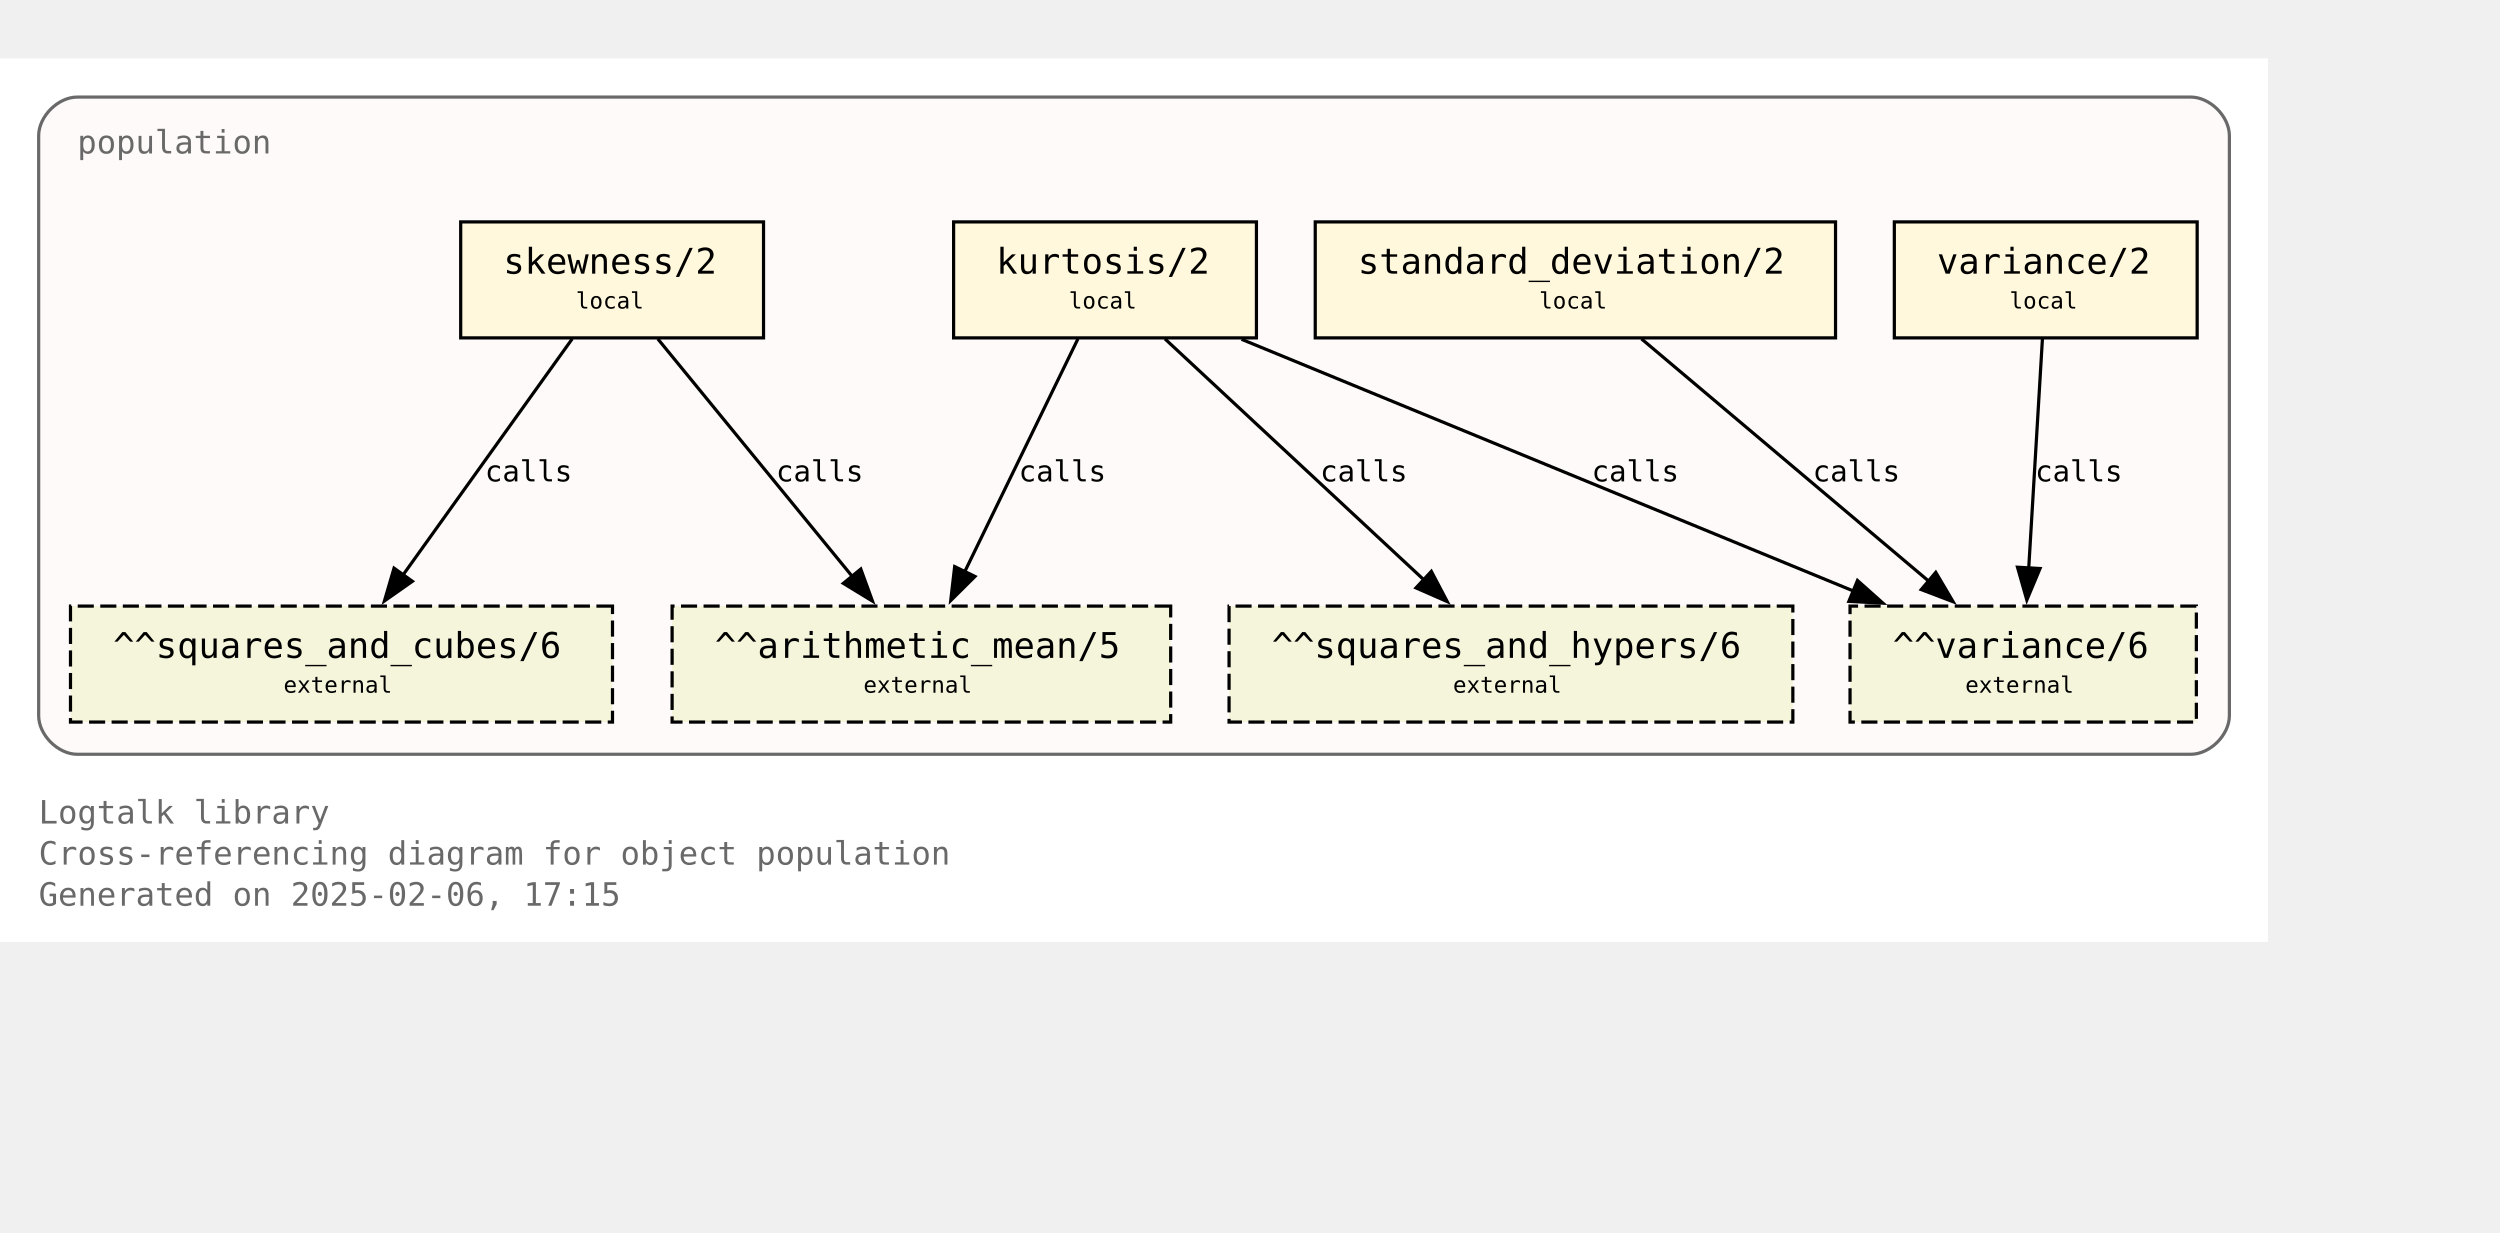
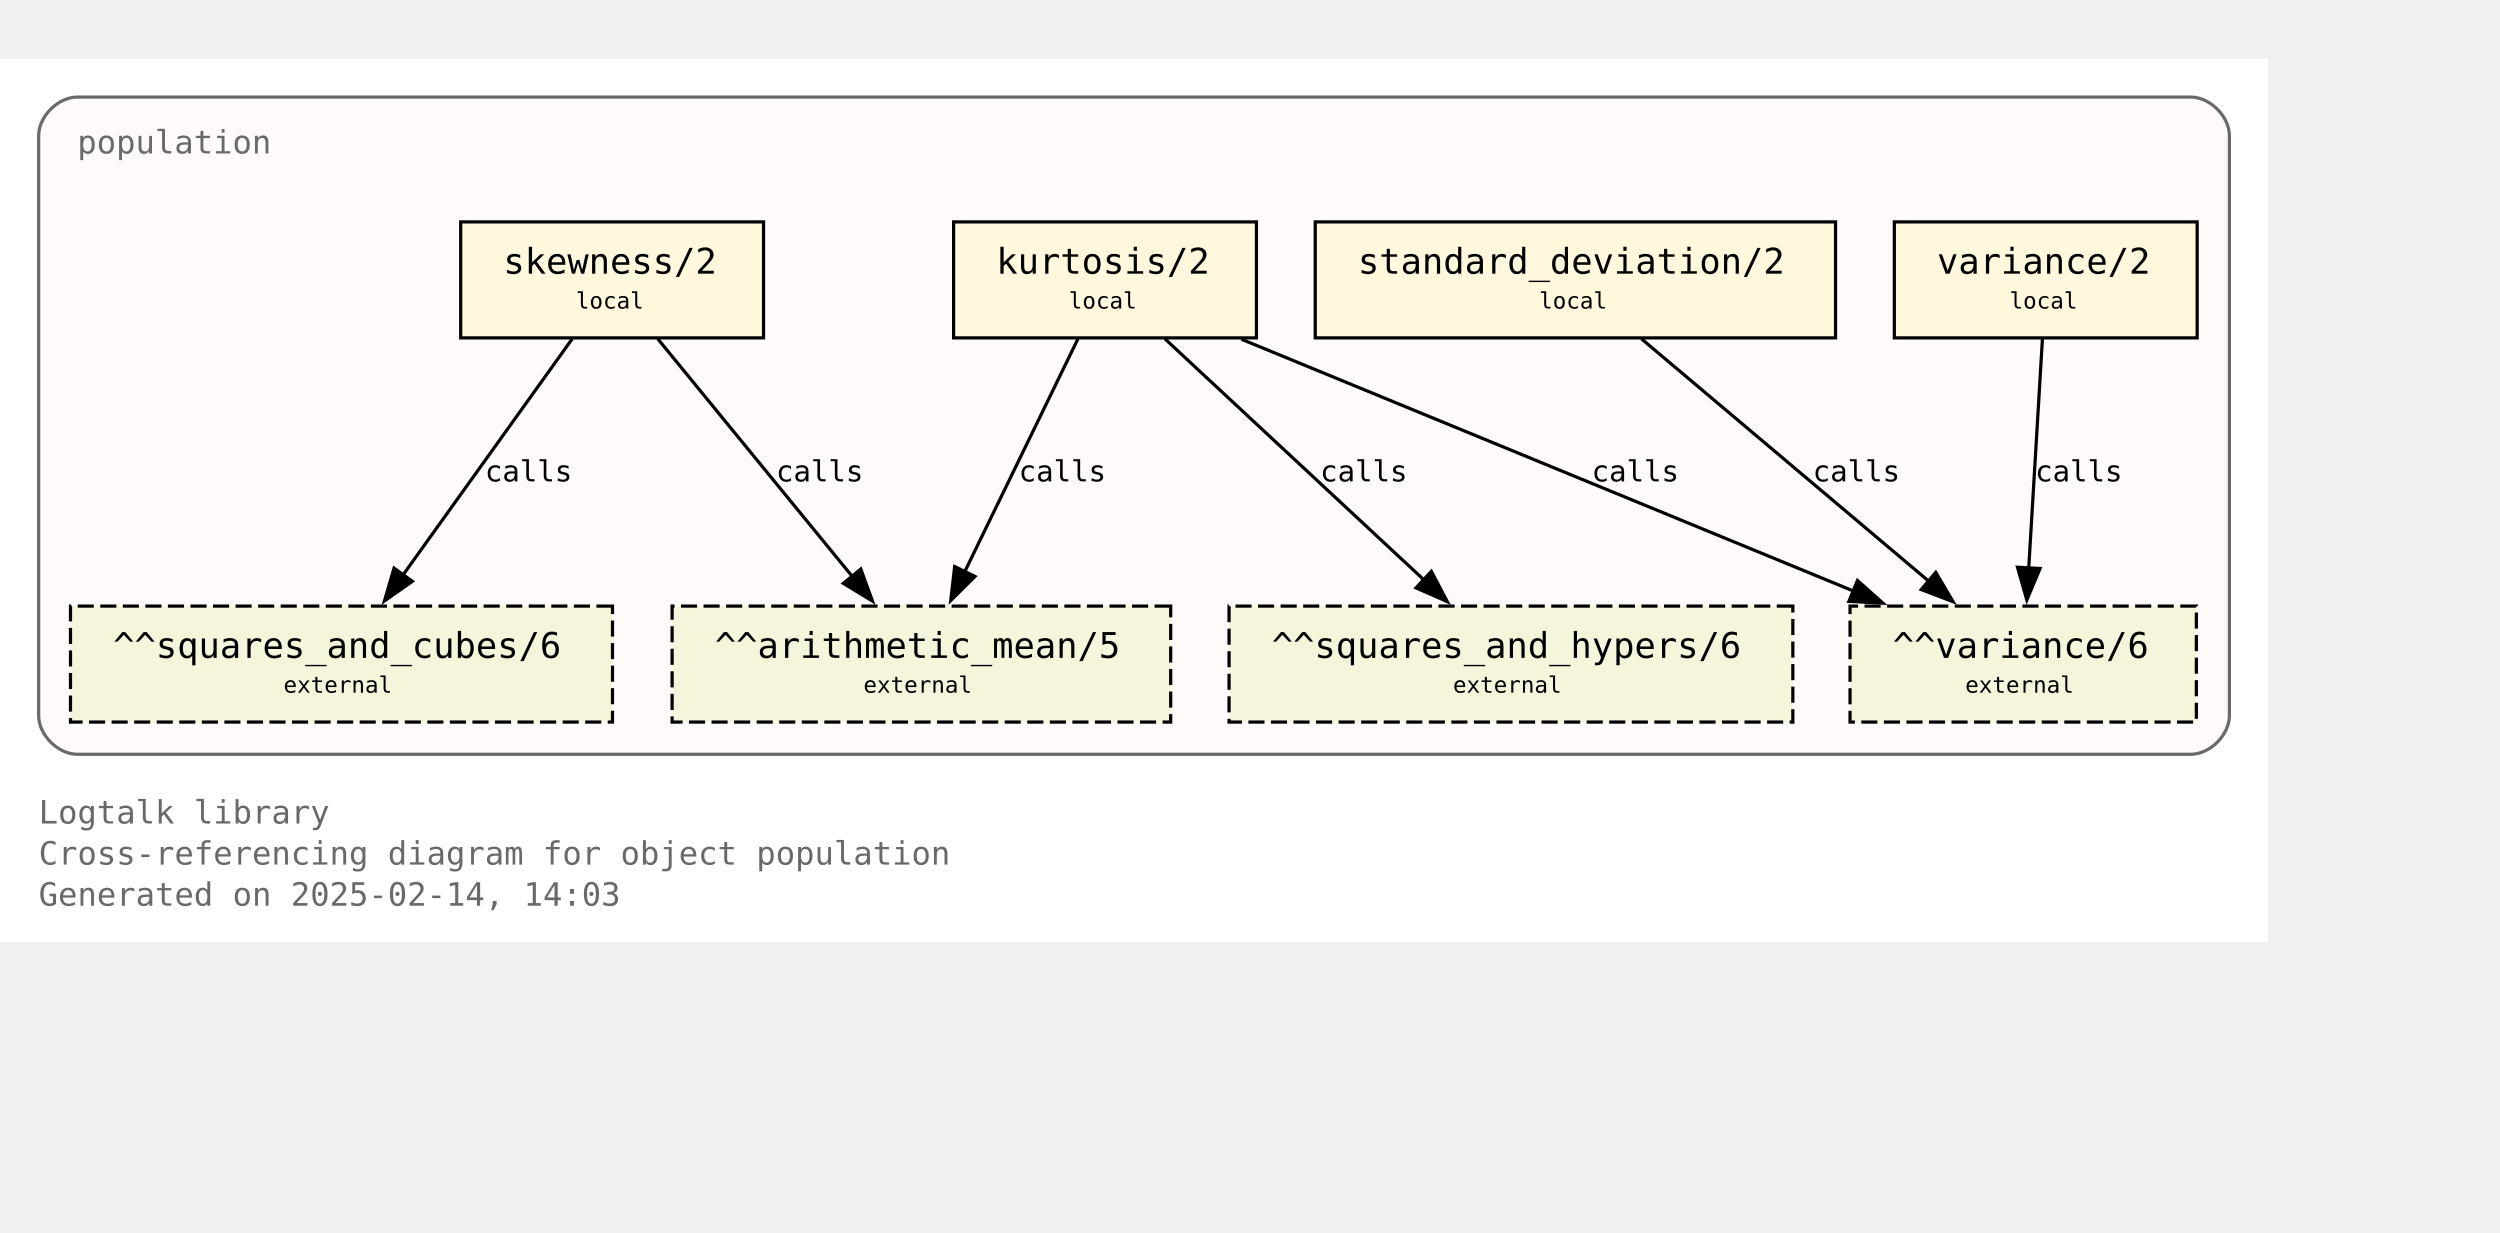
<svg xmlns="http://www.w3.org/2000/svg" xmlns:xlink="http://www.w3.org/1999/xlink" width="848pt" height="418pt" viewBox="72.00 72.00 776.00 346.25">
  <g id="graph0" class="graph" transform="scale(1 1) rotate(0) translate(76 342.25)">
    <polygon fill="white" stroke="none" points="-4,4 -4,-270.25 700,-270.25 700,4 -4,4" />
    <text text-anchor="start" x="8" y="-32.75" font-family="Monospace" font-size="10.00" fill="dimgray">Logtalk library</text>
    <text text-anchor="start" x="8" y="-20" font-family="Monospace" font-size="10.00" fill="dimgray">Cross-referencing diagram for object population</text>
-     <text text-anchor="start" x="8" y="-7.25" font-family="Monospace" font-size="10.00" fill="dimgray">Generated on 2025-02-06, 17:15</text>
+     <text text-anchor="start" x="8" y="-7.25" font-family="Monospace" font-size="10.00" fill="dimgray">Generated on 2025-02-14, 14:03</text>
    <g id="clust1" class="cluster">
      <g id="a_clust1">
        <a xlink:title="population">
          <path fill="snow" stroke="dimgray" d="M20,-54.25C20,-54.25 676,-54.25 676,-54.25 682,-54.25 688,-60.25 688,-66.25 688,-66.25 688,-246.25 688,-246.25 688,-252.25 682,-258.25 676,-258.25 676,-258.25 20,-258.25 20,-258.25 14,-258.25 8,-252.25 8,-246.25 8,-246.25 8,-66.25 8,-66.25 8,-60.25 14,-54.25 20,-54.25" />
          <g id="a_clust1_0">
-             <a xlink:href="https://github.com/LogtalkDotOrg/logtalk3/tree/d004a1f002954fe89fab69eb6b5f4989761406e4/library/statistics/population.lgt" xlink:title="https://github.com/LogtalkDotOrg/logtalk3/tree/d004a1f002954fe89fab69eb6b5f4989761406e4/library/statistics/population.lgt">
+             <a xlink:href="https://github.com/LogtalkDotOrg/logtalk3/tree/d03ba2c5725dddc4cef81cc7167b1f28d920c96b/library/statistics/population.lgt" xlink:title="https://github.com/LogtalkDotOrg/logtalk3/tree/d03ba2c5725dddc4cef81cc7167b1f28d920c96b/library/statistics/population.lgt">
              <text text-anchor="start" x="20" y="-240.75" font-family="Monospace" font-size="10.00" fill="dimgray">population</text>
            </a>
          </g>
        </a>
      </g>
    </g>
    <g id="node1" class="node">
      <g id="a_node1">
-         <a xlink:href="https://github.com/LogtalkDotOrg/logtalk3/tree/d004a1f002954fe89fab69eb6b5f4989761406e4/library/statistics/population.lgt#L33" xlink:title="https://github.com/LogtalkDotOrg/logtalk3/tree/d004a1f002954fe89fab69eb6b5f4989761406e4/library/statistics/population.lgt#L33">
+         <a xlink:href="https://github.com/LogtalkDotOrg/logtalk3/tree/d03ba2c5725dddc4cef81cc7167b1f28d920c96b/library/statistics/population.lgt#L33" xlink:title="https://github.com/LogtalkDotOrg/logtalk3/tree/d03ba2c5725dddc4cef81cc7167b1f28d920c96b/library/statistics/population.lgt#L33">
          <polygon fill="cornsilk" stroke="black" points="233,-219.5 139,-219.5 139,-183.5 233,-183.5 233,-219.5" />
          <text text-anchor="start" x="147" y="-204.2" font-family="Monospace" font-size="9.00"> </text>
          <text text-anchor="start" x="152.25" y="-203.43" font-family="Monospace" font-size="11.00">skewness/2</text>
          <text text-anchor="start" x="219.75" y="-204.2" font-family="Monospace" font-size="9.00"> </text>
          <text text-anchor="start" x="147" y="-191.82" font-family="Monospace" font-size="9.00"> </text>
          <text text-anchor="start" x="174.75" y="-192.6" font-family="Monospace" font-size="7.00">local</text>
          <text text-anchor="start" x="219.75" y="-191.82" font-family="Monospace" font-size="9.00"> </text>
        </a>
      </g>
    </g>
    <g id="node5" class="node">
      <polygon fill="beige" stroke="black" stroke-dasharray="5,2" points="359.38,-100.25 204.62,-100.25 204.62,-64.25 359.38,-64.25 359.38,-100.25" />
      <text text-anchor="start" x="212.62" y="-84.95" font-family="Monospace" font-size="9.00"> </text>
      <text text-anchor="start" x="217.88" y="-84.17" font-family="Monospace" font-size="11.00">^^arithmetic_mean/5</text>
      <text text-anchor="start" x="346.12" y="-84.95" font-family="Monospace" font-size="9.00"> </text>
      <text text-anchor="start" x="212.62" y="-72.58" font-family="Monospace" font-size="9.00"> </text>
      <text text-anchor="start" x="264" y="-73.35" font-family="Monospace" font-size="7.00">external</text>
      <text text-anchor="start" x="346.12" y="-72.58" font-family="Monospace" font-size="9.00"> </text>
    </g>
    <g id="edge1" class="edge">
      <g id="a_edge1">
-         <a xlink:href="https://github.com/LogtalkDotOrg/logtalk3/tree/d004a1f002954fe89fab69eb6b5f4989761406e4/library/statistics/population.lgt#L33" xlink:title="calls">
+         <a xlink:href="https://github.com/LogtalkDotOrg/logtalk3/tree/d03ba2c5725dddc4cef81cc7167b1f28d920c96b/library/statistics/population.lgt#L33" xlink:title="calls">
          <path fill="none" stroke="black" d="M200.17,-183.2C216.12,-163.72 242.21,-131.84 260.64,-109.33" />
          <polygon fill="black" stroke="black" points="263.19,-111.75 266.82,-101.79 257.77,-107.31 263.19,-111.75" />
        </a>
      </g>
      <g id="a_edge1-label">
-         <a xlink:href="https://github.com/LogtalkDotOrg/logtalk3/tree/d004a1f002954fe89fab69eb6b5f4989761406e4/library/statistics/population.lgt#L33" xlink:title="https://github.com/LogtalkDotOrg/logtalk3/tree/d004a1f002954fe89fab69eb6b5f4989761406e4/library/statistics/population.lgt#L33">
+         <a xlink:href="https://github.com/LogtalkDotOrg/logtalk3/tree/d03ba2c5725dddc4cef81cc7167b1f28d920c96b/library/statistics/population.lgt#L33" xlink:title="https://github.com/LogtalkDotOrg/logtalk3/tree/d03ba2c5725dddc4cef81cc7167b1f28d920c96b/library/statistics/population.lgt#L33">
          <text text-anchor="start" x="236.88" y="-138.95" font-family="Monospace" font-size="9.00">calls</text>
        </a>
      </g>
    </g>
    <g id="node6" class="node">
      <polygon fill="beige" stroke="black" stroke-dasharray="5,2" points="186.12,-100.25 17.88,-100.25 17.88,-64.25 186.12,-64.25 186.12,-100.25" />
      <text text-anchor="start" x="25.88" y="-84.95" font-family="Monospace" font-size="9.00"> </text>
      <text text-anchor="start" x="31.12" y="-84.17" font-family="Monospace" font-size="11.00">^^squares_and_cubes/6</text>
      <text text-anchor="start" x="172.88" y="-84.95" font-family="Monospace" font-size="9.00"> </text>
      <text text-anchor="start" x="25.88" y="-72.58" font-family="Monospace" font-size="9.00"> </text>
      <text text-anchor="start" x="84" y="-73.35" font-family="Monospace" font-size="7.00">external</text>
      <text text-anchor="start" x="172.88" y="-72.58" font-family="Monospace" font-size="9.00"> </text>
    </g>
    <g id="edge2" class="edge">
      <g id="a_edge2">
-         <a xlink:href="https://github.com/LogtalkDotOrg/logtalk3/tree/d004a1f002954fe89fab69eb6b5f4989761406e4/library/statistics/population.lgt#L33" xlink:title="calls">
+         <a xlink:href="https://github.com/LogtalkDotOrg/logtalk3/tree/d03ba2c5725dddc4cef81cc7167b1f28d920c96b/library/statistics/population.lgt#L33" xlink:title="calls">
          <path fill="none" stroke="black" d="M173.61,-183.2C159.77,-163.89 137.22,-132.41 121.12,-109.94" />
          <polygon fill="black" stroke="black" points="124,-107.94 115.33,-101.85 118.31,-112.02 124,-107.94" />
        </a>
      </g>
      <g id="a_edge2-label">
-         <a xlink:href="https://github.com/LogtalkDotOrg/logtalk3/tree/d004a1f002954fe89fab69eb6b5f4989761406e4/library/statistics/population.lgt#L33" xlink:title="https://github.com/LogtalkDotOrg/logtalk3/tree/d004a1f002954fe89fab69eb6b5f4989761406e4/library/statistics/population.lgt#L33">
+         <a xlink:href="https://github.com/LogtalkDotOrg/logtalk3/tree/d03ba2c5725dddc4cef81cc7167b1f28d920c96b/library/statistics/population.lgt#L33" xlink:title="https://github.com/LogtalkDotOrg/logtalk3/tree/d03ba2c5725dddc4cef81cc7167b1f28d920c96b/library/statistics/population.lgt#L33">
          <text text-anchor="start" x="146.52" y="-138.95" font-family="Monospace" font-size="9.00">calls</text>
        </a>
      </g>
    </g>
    <g id="node2" class="node">
      <g id="a_node2">
-         <a xlink:href="https://github.com/LogtalkDotOrg/logtalk3/tree/d004a1f002954fe89fab69eb6b5f4989761406e4/library/statistics/population.lgt#L41" xlink:title="https://github.com/LogtalkDotOrg/logtalk3/tree/d004a1f002954fe89fab69eb6b5f4989761406e4/library/statistics/population.lgt#L41">
+         <a xlink:href="https://github.com/LogtalkDotOrg/logtalk3/tree/d03ba2c5725dddc4cef81cc7167b1f28d920c96b/library/statistics/population.lgt#L41" xlink:title="https://github.com/LogtalkDotOrg/logtalk3/tree/d03ba2c5725dddc4cef81cc7167b1f28d920c96b/library/statistics/population.lgt#L41">
          <polygon fill="cornsilk" stroke="black" points="386,-219.5 292,-219.5 292,-183.5 386,-183.5 386,-219.5" />
          <text text-anchor="start" x="300" y="-204.2" font-family="Monospace" font-size="9.00"> </text>
          <text text-anchor="start" x="305.25" y="-203.43" font-family="Monospace" font-size="11.00">kurtosis/2</text>
          <text text-anchor="start" x="372.75" y="-204.2" font-family="Monospace" font-size="9.00"> </text>
          <text text-anchor="start" x="300" y="-191.82" font-family="Monospace" font-size="9.00"> </text>
          <text text-anchor="start" x="327.75" y="-192.6" font-family="Monospace" font-size="7.00">local</text>
          <text text-anchor="start" x="372.75" y="-191.82" font-family="Monospace" font-size="9.00"> </text>
        </a>
      </g>
    </g>
    <g id="edge3" class="edge">
      <g id="a_edge3">
-         <a xlink:href="https://github.com/LogtalkDotOrg/logtalk3/tree/d004a1f002954fe89fab69eb6b5f4989761406e4/library/statistics/population.lgt#L41" xlink:title="calls">
+         <a xlink:href="https://github.com/LogtalkDotOrg/logtalk3/tree/d03ba2c5725dddc4cef81cc7167b1f28d920c96b/library/statistics/population.lgt#L41" xlink:title="calls">
          <path fill="none" stroke="black" d="M330.59,-183.2C321.33,-164.15 306.31,-133.25 295.42,-110.85" />
          <polygon fill="black" stroke="black" points="298.63,-109.45 291.11,-101.98 292.33,-112.51 298.63,-109.45" />
        </a>
      </g>
      <g id="a_edge3-label">
-         <a xlink:href="https://github.com/LogtalkDotOrg/logtalk3/tree/d004a1f002954fe89fab69eb6b5f4989761406e4/library/statistics/population.lgt#L41" xlink:title="https://github.com/LogtalkDotOrg/logtalk3/tree/d004a1f002954fe89fab69eb6b5f4989761406e4/library/statistics/population.lgt#L41">
+         <a xlink:href="https://github.com/LogtalkDotOrg/logtalk3/tree/d03ba2c5725dddc4cef81cc7167b1f28d920c96b/library/statistics/population.lgt#L41" xlink:title="https://github.com/LogtalkDotOrg/logtalk3/tree/d03ba2c5725dddc4cef81cc7167b1f28d920c96b/library/statistics/population.lgt#L41">
          <text text-anchor="start" x="312.21" y="-138.95" font-family="Monospace" font-size="9.00">calls</text>
        </a>
      </g>
    </g>
    <g id="node7" class="node">
      <polygon fill="beige" stroke="black" stroke-dasharray="5,2" points="552.5,-100.25 377.5,-100.25 377.5,-64.25 552.5,-64.25 552.5,-100.25" />
      <text text-anchor="start" x="385.5" y="-84.95" font-family="Monospace" font-size="9.00"> </text>
      <text text-anchor="start" x="390.75" y="-84.17" font-family="Monospace" font-size="11.00">^^squares_and_hypers/6</text>
      <text text-anchor="start" x="539.25" y="-84.95" font-family="Monospace" font-size="9.00"> </text>
      <text text-anchor="start" x="385.5" y="-72.58" font-family="Monospace" font-size="9.00"> </text>
      <text text-anchor="start" x="447" y="-73.35" font-family="Monospace" font-size="7.00">external</text>
      <text text-anchor="start" x="539.25" y="-72.58" font-family="Monospace" font-size="9.00"> </text>
    </g>
    <g id="edge4" class="edge">
      <g id="a_edge4">
-         <a xlink:href="https://github.com/LogtalkDotOrg/logtalk3/tree/d004a1f002954fe89fab69eb6b5f4989761406e4/library/statistics/population.lgt#L41" xlink:title="calls">
+         <a xlink:href="https://github.com/LogtalkDotOrg/logtalk3/tree/d03ba2c5725dddc4cef81cc7167b1f28d920c96b/library/statistics/population.lgt#L41" xlink:title="calls">
          <path fill="none" stroke="black" d="M357.59,-183.2C378.81,-163.46 413.7,-130.99 437.93,-108.44" />
          <polygon fill="black" stroke="black" points="440.29,-111.03 445.22,-101.65 435.52,-105.9 440.29,-111.03" />
        </a>
      </g>
      <g id="a_edge4-label">
-         <a xlink:href="https://github.com/LogtalkDotOrg/logtalk3/tree/d004a1f002954fe89fab69eb6b5f4989761406e4/library/statistics/population.lgt#L41" xlink:title="https://github.com/LogtalkDotOrg/logtalk3/tree/d004a1f002954fe89fab69eb6b5f4989761406e4/library/statistics/population.lgt#L41">
+         <a xlink:href="https://github.com/LogtalkDotOrg/logtalk3/tree/d03ba2c5725dddc4cef81cc7167b1f28d920c96b/library/statistics/population.lgt#L41" xlink:title="https://github.com/LogtalkDotOrg/logtalk3/tree/d03ba2c5725dddc4cef81cc7167b1f28d920c96b/library/statistics/population.lgt#L41">
          <text text-anchor="start" x="405.78" y="-138.95" font-family="Monospace" font-size="9.00">calls</text>
        </a>
      </g>
    </g>
    <g id="node8" class="node">
      <polygon fill="beige" stroke="black" stroke-dasharray="5,2" points="677.75,-100.25 570.25,-100.25 570.25,-64.25 677.75,-64.25 677.75,-100.25" />
      <text text-anchor="start" x="578.25" y="-84.95" font-family="Monospace" font-size="9.00"> </text>
      <text text-anchor="start" x="583.5" y="-84.17" font-family="Monospace" font-size="11.00">^^variance/6</text>
      <text text-anchor="start" x="664.5" y="-84.95" font-family="Monospace" font-size="9.00"> </text>
      <text text-anchor="start" x="578.25" y="-72.58" font-family="Monospace" font-size="9.00"> </text>
      <text text-anchor="start" x="606" y="-73.35" font-family="Monospace" font-size="7.00">external</text>
      <text text-anchor="start" x="664.5" y="-72.58" font-family="Monospace" font-size="9.00"> </text>
    </g>
    <g id="edge5" class="edge">
      <g id="a_edge5">
-         <a xlink:href="https://github.com/LogtalkDotOrg/logtalk3/tree/d004a1f002954fe89fab69eb6b5f4989761406e4/library/statistics/population.lgt#L41" xlink:title="calls">
+         <a xlink:href="https://github.com/LogtalkDotOrg/logtalk3/tree/d03ba2c5725dddc4cef81cc7167b1f28d920c96b/library/statistics/population.lgt#L41" xlink:title="calls">
          <path fill="none" stroke="black" d="M381.36,-183.07C431.95,-162.26 516.59,-127.44 571.34,-104.91" />
          <polygon fill="black" stroke="black" points="572.56,-108.2 580.47,-101.16 569.89,-101.72 572.56,-108.2" />
        </a>
      </g>
      <g id="a_edge5-label">
-         <a xlink:href="https://github.com/LogtalkDotOrg/logtalk3/tree/d004a1f002954fe89fab69eb6b5f4989761406e4/library/statistics/population.lgt#L41" xlink:title="https://github.com/LogtalkDotOrg/logtalk3/tree/d004a1f002954fe89fab69eb6b5f4989761406e4/library/statistics/population.lgt#L41">
+         <a xlink:href="https://github.com/LogtalkDotOrg/logtalk3/tree/d03ba2c5725dddc4cef81cc7167b1f28d920c96b/library/statistics/population.lgt#L41" xlink:title="https://github.com/LogtalkDotOrg/logtalk3/tree/d03ba2c5725dddc4cef81cc7167b1f28d920c96b/library/statistics/population.lgt#L41">
          <text text-anchor="start" x="490.05" y="-138.95" font-family="Monospace" font-size="9.00">calls</text>
        </a>
      </g>
    </g>
    <g id="node3" class="node">
      <g id="a_node3">
-         <a xlink:href="https://github.com/LogtalkDotOrg/logtalk3/tree/d004a1f002954fe89fab69eb6b5f4989761406e4/library/statistics/population.lgt#L50" xlink:title="https://github.com/LogtalkDotOrg/logtalk3/tree/d004a1f002954fe89fab69eb6b5f4989761406e4/library/statistics/population.lgt#L50">
+         <a xlink:href="https://github.com/LogtalkDotOrg/logtalk3/tree/d03ba2c5725dddc4cef81cc7167b1f28d920c96b/library/statistics/population.lgt#L50" xlink:title="https://github.com/LogtalkDotOrg/logtalk3/tree/d03ba2c5725dddc4cef81cc7167b1f28d920c96b/library/statistics/population.lgt#L50">
          <polygon fill="cornsilk" stroke="black" points="565.75,-219.5 404.25,-219.5 404.25,-183.5 565.75,-183.5 565.75,-219.5" />
          <text text-anchor="start" x="412.25" y="-204.2" font-family="Monospace" font-size="9.00"> </text>
          <text text-anchor="start" x="417.5" y="-203.43" font-family="Monospace" font-size="11.00">standard_deviation/2</text>
          <text text-anchor="start" x="552.5" y="-204.2" font-family="Monospace" font-size="9.00"> </text>
          <text text-anchor="start" x="412.25" y="-191.82" font-family="Monospace" font-size="9.00"> </text>
          <text text-anchor="start" x="473.75" y="-192.6" font-family="Monospace" font-size="7.00">local</text>
          <text text-anchor="start" x="552.5" y="-191.82" font-family="Monospace" font-size="9.00"> </text>
        </a>
      </g>
    </g>
    <g id="edge6" class="edge">
      <g id="a_edge6">
-         <a xlink:href="https://github.com/LogtalkDotOrg/logtalk3/tree/d004a1f002954fe89fab69eb6b5f4989761406e4/library/statistics/population.lgt#L50" xlink:title="calls">
+         <a xlink:href="https://github.com/LogtalkDotOrg/logtalk3/tree/d03ba2c5725dddc4cef81cc7167b1f28d920c96b/library/statistics/population.lgt#L50" xlink:title="calls">
          <path fill="none" stroke="black" d="M505.51,-183.2C529.12,-163.28 568.08,-130.42 594.84,-107.85" />
          <polygon fill="black" stroke="black" points="596.86,-110.72 602.25,-101.6 592.35,-105.37 596.86,-110.72" />
        </a>
      </g>
      <g id="a_edge6-label">
-         <a xlink:href="https://github.com/LogtalkDotOrg/logtalk3/tree/d004a1f002954fe89fab69eb6b5f4989761406e4/library/statistics/population.lgt#L50" xlink:title="https://github.com/LogtalkDotOrg/logtalk3/tree/d004a1f002954fe89fab69eb6b5f4989761406e4/library/statistics/population.lgt#L50">
+         <a xlink:href="https://github.com/LogtalkDotOrg/logtalk3/tree/d03ba2c5725dddc4cef81cc7167b1f28d920c96b/library/statistics/population.lgt#L50" xlink:title="https://github.com/LogtalkDotOrg/logtalk3/tree/d03ba2c5725dddc4cef81cc7167b1f28d920c96b/library/statistics/population.lgt#L50">
          <text text-anchor="start" x="558.67" y="-138.95" font-family="Monospace" font-size="9.00">calls</text>
        </a>
      </g>
    </g>
    <g id="node4" class="node">
      <g id="a_node4">
-         <a xlink:href="https://github.com/LogtalkDotOrg/logtalk3/tree/d004a1f002954fe89fab69eb6b5f4989761406e4/library/statistics/population.lgt#L54" xlink:title="https://github.com/LogtalkDotOrg/logtalk3/tree/d004a1f002954fe89fab69eb6b5f4989761406e4/library/statistics/population.lgt#L54">
+         <a xlink:href="https://github.com/LogtalkDotOrg/logtalk3/tree/d03ba2c5725dddc4cef81cc7167b1f28d920c96b/library/statistics/population.lgt#L54" xlink:title="https://github.com/LogtalkDotOrg/logtalk3/tree/d03ba2c5725dddc4cef81cc7167b1f28d920c96b/library/statistics/population.lgt#L54">
          <polygon fill="cornsilk" stroke="black" points="678,-219.5 584,-219.5 584,-183.5 678,-183.5 678,-219.5" />
          <text text-anchor="start" x="592" y="-204.2" font-family="Monospace" font-size="9.00"> </text>
          <text text-anchor="start" x="597.25" y="-203.43" font-family="Monospace" font-size="11.00">variance/2</text>
          <text text-anchor="start" x="664.75" y="-204.2" font-family="Monospace" font-size="9.00"> </text>
          <text text-anchor="start" x="592" y="-191.82" font-family="Monospace" font-size="9.00"> </text>
          <text text-anchor="start" x="619.75" y="-192.6" font-family="Monospace" font-size="7.00">local</text>
          <text text-anchor="start" x="664.75" y="-191.82" font-family="Monospace" font-size="9.00"> </text>
        </a>
      </g>
    </g>
    <g id="edge7" class="edge">
      <g id="a_edge7">
-         <a xlink:href="https://github.com/LogtalkDotOrg/logtalk3/tree/d004a1f002954fe89fab69eb6b5f4989761406e4/library/statistics/population.lgt#L54" xlink:title="calls">
+         <a xlink:href="https://github.com/LogtalkDotOrg/logtalk3/tree/d03ba2c5725dddc4cef81cc7167b1f28d920c96b/library/statistics/population.lgt#L54" xlink:title="calls">
          <path fill="none" stroke="black" d="M629.97,-183.2C628.85,-164.5 627.05,-134.37 625.72,-112.08" />
          <polygon fill="black" stroke="black" points="629.22,-111.91 625.13,-102.13 622.23,-112.32 629.22,-111.91" />
        </a>
      </g>
      <g id="a_edge7-label">
-         <a xlink:href="https://github.com/LogtalkDotOrg/logtalk3/tree/d004a1f002954fe89fab69eb6b5f4989761406e4/library/statistics/population.lgt#L54" xlink:title="https://github.com/LogtalkDotOrg/logtalk3/tree/d004a1f002954fe89fab69eb6b5f4989761406e4/library/statistics/population.lgt#L54">
+         <a xlink:href="https://github.com/LogtalkDotOrg/logtalk3/tree/d03ba2c5725dddc4cef81cc7167b1f28d920c96b/library/statistics/population.lgt#L54" xlink:title="https://github.com/LogtalkDotOrg/logtalk3/tree/d03ba2c5725dddc4cef81cc7167b1f28d920c96b/library/statistics/population.lgt#L54">
          <text text-anchor="start" x="627.71" y="-138.95" font-family="Monospace" font-size="9.00">calls</text>
        </a>
      </g>
    </g>
  </g>
</svg>
